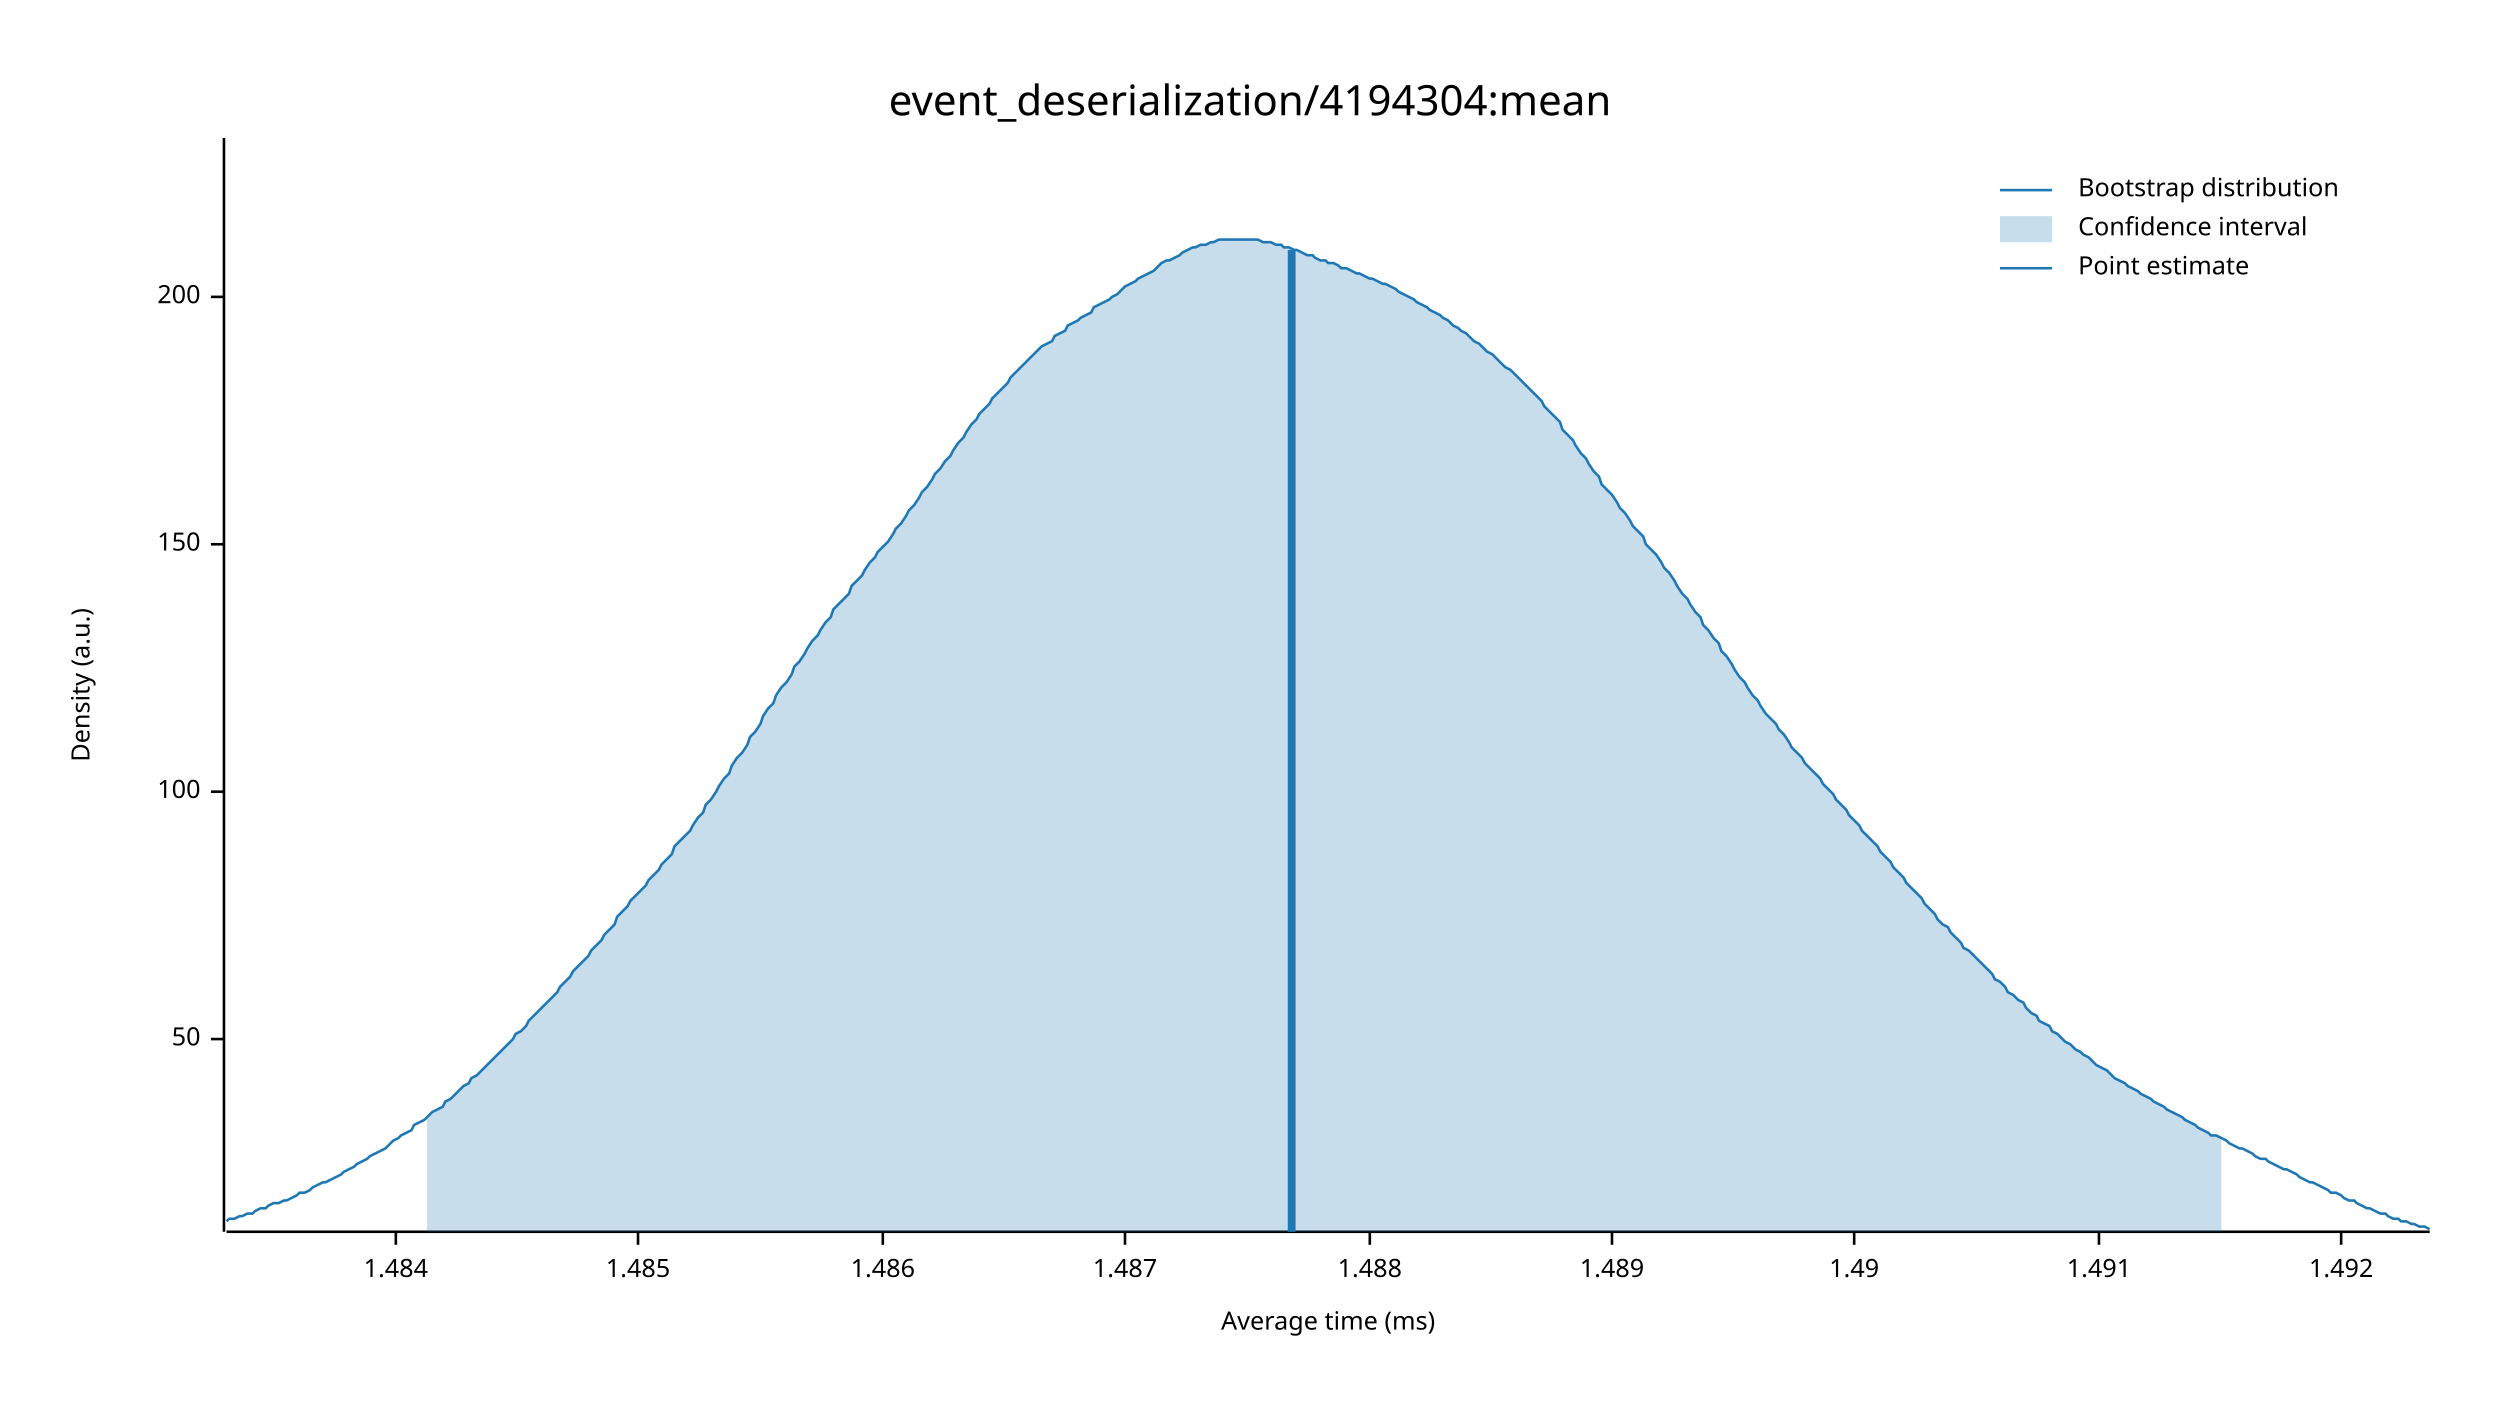
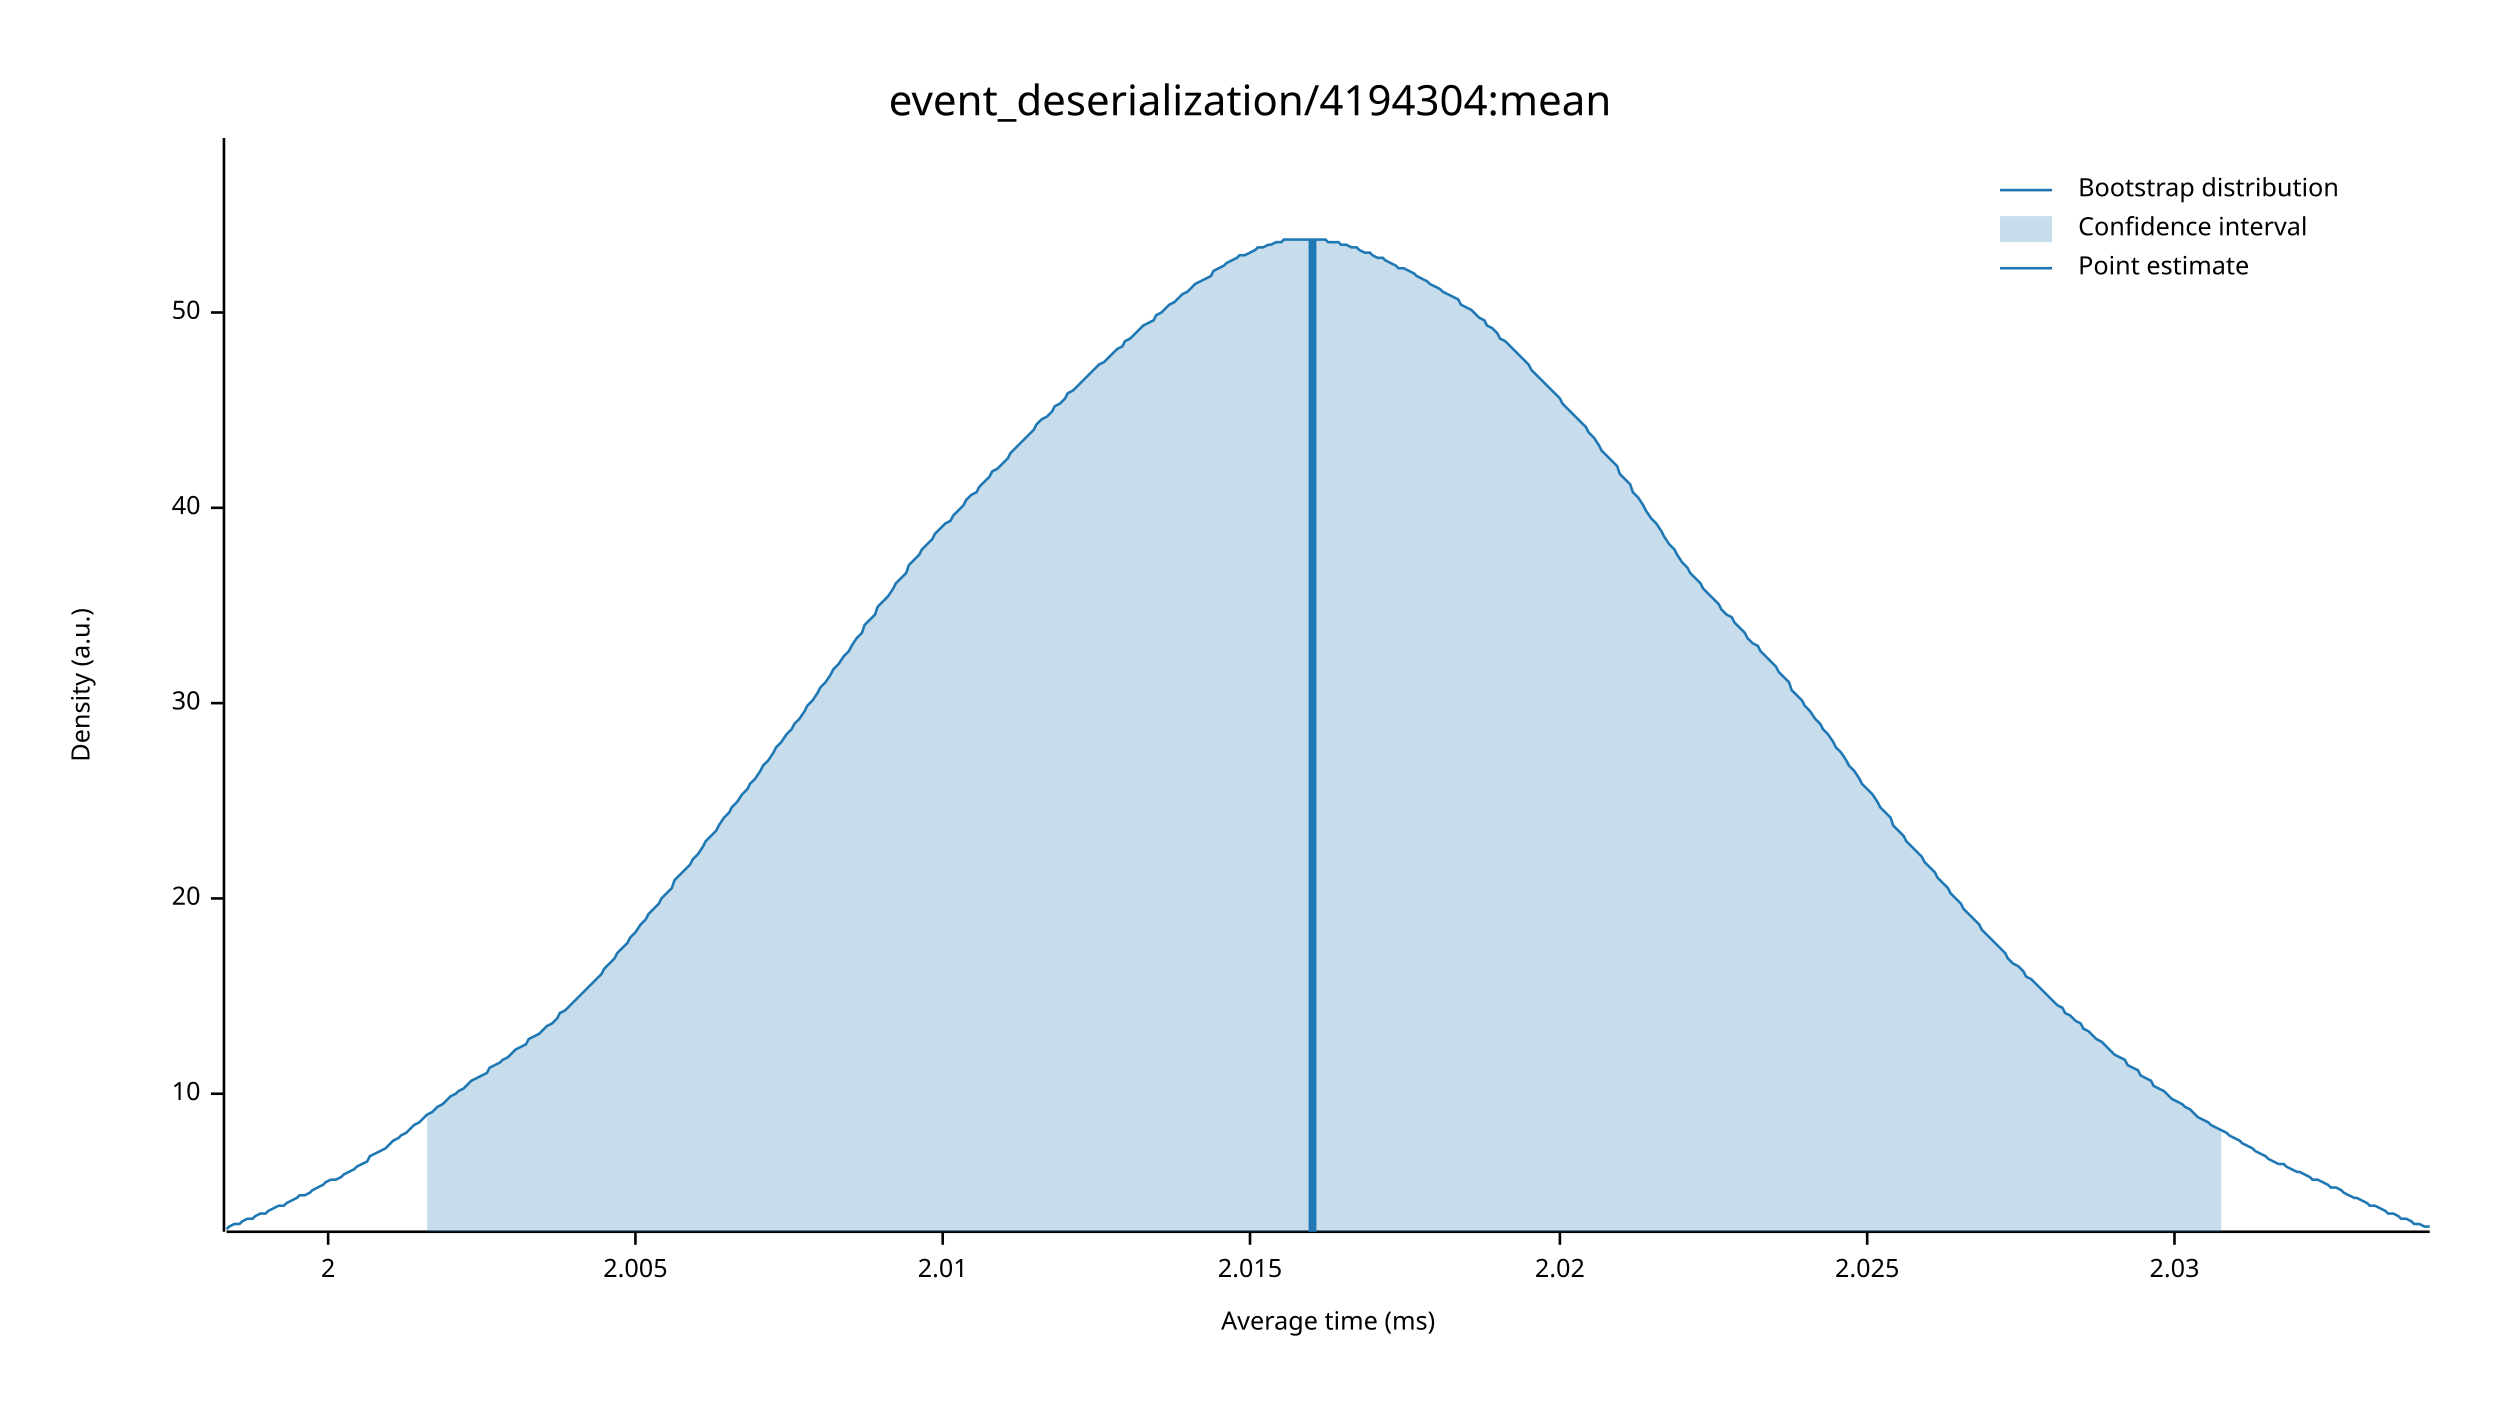
<svg xmlns="http://www.w3.org/2000/svg" width="960" height="540" viewBox="0 0 960 540">
  <text x="480" y="32" dy="0.76em" text-anchor="middle" font-family="sans-serif" font-size="16.129" opacity="1" fill="#000000">
event_deserialization/4194304:mean
</text>
  <text x="27" y="263" dy="0.76em" text-anchor="middle" font-family="sans-serif" font-size="9.677" opacity="1" fill="#000000" transform="rotate(270, 27, 263)">
Density (a.u.)
</text>
  <text x="510" y="513" dy="-0.5ex" text-anchor="middle" font-family="sans-serif" font-size="9.677" opacity="1" fill="#000000">
Average time (ms)
</text>
  <polyline fill="none" opacity="1" stroke="#000000" stroke-width="1" points="86,53 86,473 " />
-   <text x="77" y="399" dy="0.5ex" text-anchor="end" font-family="sans-serif" font-size="9.677" opacity="1" fill="#000000">
+   <text x="77" y="420" dy="0.5ex" text-anchor="end" font-family="sans-serif" font-size="9.677" opacity="1" fill="#000000">
+ 10
+ </text>
+   <polyline fill="none" opacity="1" stroke="#000000" stroke-width="1" points="81,420 86,420 " />
+   <text x="77" y="345" dy="0.5ex" text-anchor="end" font-family="sans-serif" font-size="9.677" opacity="1" fill="#000000">
+ 20
+ </text>
+   <polyline fill="none" opacity="1" stroke="#000000" stroke-width="1" points="81,345 86,345 " />
+   <text x="77" y="270" dy="0.5ex" text-anchor="end" font-family="sans-serif" font-size="9.677" opacity="1" fill="#000000">
+ 30
+ </text>
+   <polyline fill="none" opacity="1" stroke="#000000" stroke-width="1" points="81,270 86,270 " />
+   <text x="77" y="195" dy="0.5ex" text-anchor="end" font-family="sans-serif" font-size="9.677" opacity="1" fill="#000000">
+ 40
+ </text>
+   <polyline fill="none" opacity="1" stroke="#000000" stroke-width="1" points="81,195 86,195 " />
+   <text x="77" y="120" dy="0.5ex" text-anchor="end" font-family="sans-serif" font-size="9.677" opacity="1" fill="#000000">
50
</text>
-   <polyline fill="none" opacity="1" stroke="#000000" stroke-width="1" points="81,399 86,399 " />
-   <text x="77" y="304" dy="0.5ex" text-anchor="end" font-family="sans-serif" font-size="9.677" opacity="1" fill="#000000">
- 100
+   <polyline fill="none" opacity="1" stroke="#000000" stroke-width="1" points="81,120 86,120 " />
+   <polyline fill="none" opacity="1" stroke="#000000" stroke-width="1" points="87,473 933,473 " />
+   <text x="126" y="483" dy="0.76em" text-anchor="middle" font-family="sans-serif" font-size="9.677" opacity="1" fill="#000000">
+ 2
</text>
-   <polyline fill="none" opacity="1" stroke="#000000" stroke-width="1" points="81,304 86,304 " />
-   <text x="77" y="209" dy="0.5ex" text-anchor="end" font-family="sans-serif" font-size="9.677" opacity="1" fill="#000000">
- 150
+   <polyline fill="none" opacity="1" stroke="#000000" stroke-width="1" points="126,473 126,478 " />
+   <text x="244" y="483" dy="0.76em" text-anchor="middle" font-family="sans-serif" font-size="9.677" opacity="1" fill="#000000">
+ 2.005
</text>
-   <polyline fill="none" opacity="1" stroke="#000000" stroke-width="1" points="81,209 86,209 " />
-   <text x="77" y="114" dy="0.5ex" text-anchor="end" font-family="sans-serif" font-size="9.677" opacity="1" fill="#000000">
- 200
+   <polyline fill="none" opacity="1" stroke="#000000" stroke-width="1" points="244,473 244,478 " />
+   <text x="362" y="483" dy="0.76em" text-anchor="middle" font-family="sans-serif" font-size="9.677" opacity="1" fill="#000000">
+ 2.01
</text>
-   <polyline fill="none" opacity="1" stroke="#000000" stroke-width="1" points="81,114 86,114 " />
-   <polyline fill="none" opacity="1" stroke="#000000" stroke-width="1" points="87,473 933,473 " />
-   <text x="152" y="483" dy="0.76em" text-anchor="middle" font-family="sans-serif" font-size="9.677" opacity="1" fill="#000000">
- 1.484
+   <polyline fill="none" opacity="1" stroke="#000000" stroke-width="1" points="362,473 362,478 " />
+   <text x="480" y="483" dy="0.76em" text-anchor="middle" font-family="sans-serif" font-size="9.677" opacity="1" fill="#000000">
+ 2.015
</text>
-   <polyline fill="none" opacity="1" stroke="#000000" stroke-width="1" points="152,473 152,478 " />
-   <text x="245" y="483" dy="0.76em" text-anchor="middle" font-family="sans-serif" font-size="9.677" opacity="1" fill="#000000">
- 1.485
+   <polyline fill="none" opacity="1" stroke="#000000" stroke-width="1" points="480,473 480,478 " />
+   <text x="599" y="483" dy="0.76em" text-anchor="middle" font-family="sans-serif" font-size="9.677" opacity="1" fill="#000000">
+ 2.02
</text>
-   <polyline fill="none" opacity="1" stroke="#000000" stroke-width="1" points="245,473 245,478 " />
-   <text x="339" y="483" dy="0.76em" text-anchor="middle" font-family="sans-serif" font-size="9.677" opacity="1" fill="#000000">
- 1.486
+   <polyline fill="none" opacity="1" stroke="#000000" stroke-width="1" points="599,473 599,478 " />
+   <text x="717" y="483" dy="0.76em" text-anchor="middle" font-family="sans-serif" font-size="9.677" opacity="1" fill="#000000">
+ 2.025
</text>
-   <polyline fill="none" opacity="1" stroke="#000000" stroke-width="1" points="339,473 339,478 " />
-   <text x="432" y="483" dy="0.76em" text-anchor="middle" font-family="sans-serif" font-size="9.677" opacity="1" fill="#000000">
- 1.487
+   <polyline fill="none" opacity="1" stroke="#000000" stroke-width="1" points="717,473 717,478 " />
+   <text x="835" y="483" dy="0.76em" text-anchor="middle" font-family="sans-serif" font-size="9.677" opacity="1" fill="#000000">
+ 2.03
</text>
-   <polyline fill="none" opacity="1" stroke="#000000" stroke-width="1" points="432,473 432,478 " />
-   <text x="526" y="483" dy="0.76em" text-anchor="middle" font-family="sans-serif" font-size="9.677" opacity="1" fill="#000000">
- 1.488
- </text>
-   <polyline fill="none" opacity="1" stroke="#000000" stroke-width="1" points="526,473 526,478 " />
-   <text x="619" y="483" dy="0.76em" text-anchor="middle" font-family="sans-serif" font-size="9.677" opacity="1" fill="#000000">
- 1.489
- </text>
-   <polyline fill="none" opacity="1" stroke="#000000" stroke-width="1" points="619,473 619,478 " />
-   <text x="712" y="483" dy="0.76em" text-anchor="middle" font-family="sans-serif" font-size="9.677" opacity="1" fill="#000000">
- 1.49
- </text>
-   <polyline fill="none" opacity="1" stroke="#000000" stroke-width="1" points="712,473 712,478 " />
-   <text x="806" y="483" dy="0.76em" text-anchor="middle" font-family="sans-serif" font-size="9.677" opacity="1" fill="#000000">
- 1.491
- </text>
-   <polyline fill="none" opacity="1" stroke="#000000" stroke-width="1" points="806,473 806,478 " />
-   <text x="899" y="483" dy="0.76em" text-anchor="middle" font-family="sans-serif" font-size="9.677" opacity="1" fill="#000000">
- 1.492
- </text>
-   <polyline fill="none" opacity="1" stroke="#000000" stroke-width="1" points="899,473 899,478 " />
-   <polyline fill="none" opacity="1" stroke="#1F78B4" stroke-width="1" points="87,469 88,468 90,468 92,467 93,467 95,466 97,466 98,465 100,464 102,464 103,463 105,462 107,462 109,461 110,461 112,460 114,459 115,458 117,458 119,457 120,456 122,455 124,454 125,454 127,453 129,452 131,451 132,450 134,449 136,448 137,447 139,446 141,445 142,444 144,443 146,442 148,441 149,440 151,438 153,437 154,436 156,435 158,434 159,432 161,431 163,430 164,429 166,427 168,426 170,425 171,423 173,422 175,420 176,419 178,417 180,416 181,414 183,413 185,411 187,409 188,408 190,406 192,404 193,403 195,401 197,399 198,397 200,396 202,394 203,392 205,390 207,388 209,386 210,385 212,383 214,381 215,379 217,377 219,375 220,373 222,371 224,369 226,367 227,365 229,363 231,361 232,359 234,357 236,355 237,352 239,350 241,348 242,346 244,344 246,342 248,340 249,338 251,336 253,334 254,332 256,330 258,328 259,325 261,323 263,321 265,319 266,317 268,314 270,312 271,309 273,307 275,304 276,302 278,299 280,297 281,294 283,291 285,289 287,286 288,283 290,281 292,278 293,275 295,272 297,270 298,267 300,264 302,262 304,259 305,256 307,254 309,251 310,249 312,246 314,244 315,242 317,239 319,237 320,234 322,232 324,230 326,228 327,225 329,223 331,221 332,219 334,216 336,214 337,212 339,210 341,208 343,205 344,203 346,201 348,198 349,196 351,194 353,191 354,189 356,187 358,184 359,182 361,180 363,177 365,175 366,173 368,170 370,168 371,166 373,163 375,161 376,159 378,157 380,155 381,153 383,151 385,149 387,147 388,145 390,143 392,141 393,140 395,138 397,136 398,135 400,133 402,132 404,131 405,129 407,128 409,127 410,125 412,124 414,123 415,122 417,121 419,120 420,118 422,117 424,116 426,115 427,114 429,113 431,111 432,110 434,109 436,108 437,107 439,106 441,105 443,104 444,103 446,101 448,100 449,100 451,99 453,98 454,97 456,96 458,95 459,95 461,94 463,94 465,93 466,93 468,92 470,92 471,92 473,92 475,92 476,92 478,92 480,92 482,92 483,92 485,93 487,93 488,93 490,94 492,94 493,95 495,95 497,96 498,96 500,97 502,98 504,98 505,99 507,100 509,100 510,101 512,101 514,102 515,103 517,103 519,104 521,105 522,105 524,106 526,107 527,107 529,108 531,109 532,109 534,110 536,111 537,112 539,113 541,114 543,115 544,116 546,117 548,118 549,119 551,120 553,121 554,122 556,123 558,125 560,126 561,127 563,128 565,130 566,131 568,132 570,134 571,135 573,136 575,138 576,139 578,141 580,142 582,144 583,145 585,147 587,149 588,150 590,152 592,154 593,156 595,158 597,160 599,162 600,165 602,167 604,169 605,171 607,174 609,176 610,178 612,181 614,183 615,186 617,188 619,190 621,193 622,195 624,197 626,200 627,202 629,204 631,206 632,209 634,211 636,213 638,216 639,218 641,220 643,223 644,225 646,228 648,230 649,232 651,235 653,237 654,240 656,242 658,245 660,247 661,250 663,252 665,255 666,257 668,260 670,262 671,264 673,267 675,269 676,271 678,274 680,276 682,278 683,280 685,282 687,285 688,287 690,289 692,291 693,293 695,295 697,297 699,299 700,301 702,303 704,305 705,307 707,309 709,311 710,313 712,315 714,317 715,319 717,321 719,323 721,325 722,327 724,329 726,331 727,333 729,335 731,337 732,339 734,341 736,343 738,345 739,347 741,349 743,351 744,353 746,355 748,356 749,358 751,360 753,362 754,364 756,365 758,367 760,369 761,370 763,372 765,374 766,376 768,377 770,379 771,381 773,382 775,384 777,385 778,387 780,389 782,390 783,392 785,393 787,394 788,396 790,397 792,399 793,400 795,401 797,403 799,404 800,405 802,406 804,408 805,409 807,410 809,411 810,412 812,414 814,415 816,416 817,417 819,418 821,419 822,420 824,421 826,422 827,423 829,424 831,425 832,426 834,427 836,428 838,429 839,430 841,431 843,432 844,433 846,434 848,435 849,436 851,436 853,437 855,438 856,439 858,440 860,441 861,441 863,442 865,443 866,444 868,445 870,445 871,446 873,447 875,448 877,449 878,449 880,450 882,451 883,452 885,453 887,454 888,454 890,455 892,456 894,457 895,458 897,458 899,459 900,460 902,461 904,461 905,462 907,463 909,464 910,464 912,465 914,466 916,466 917,467 919,468 921,468 922,469 924,469 926,470 927,470 929,471 931,471 933,472 " />
-   <polygon opacity="0.25" fill="#1F78B4" points="164,429 166,427 168,426 170,425 171,423 173,422 175,420 176,419 178,417 180,416 181,414 183,413 185,411 187,409 188,408 190,406 192,404 193,403 195,401 197,399 198,397 200,396 202,394 203,392 205,390 207,388 209,386 210,385 212,383 214,381 215,379 217,377 219,375 220,373 222,371 224,369 226,367 227,365 229,363 231,361 232,359 234,357 236,355 237,352 239,350 241,348 242,346 244,344 246,342 248,340 249,338 251,336 253,334 254,332 256,330 258,328 259,325 261,323 263,321 265,319 266,317 268,314 270,312 271,309 273,307 275,304 276,302 278,299 280,297 281,294 283,291 285,289 287,286 288,283 290,281 292,278 293,275 295,272 297,270 298,267 300,264 302,262 304,259 305,256 307,254 309,251 310,249 312,246 314,244 315,242 317,239 319,237 320,234 322,232 324,230 326,228 327,225 329,223 331,221 332,219 334,216 336,214 337,212 339,210 341,208 343,205 344,203 346,201 348,198 349,196 351,194 353,191 354,189 356,187 358,184 359,182 361,180 363,177 365,175 366,173 368,170 370,168 371,166 373,163 375,161 376,159 378,157 380,155 381,153 383,151 385,149 387,147 388,145 390,143 392,141 393,140 395,138 397,136 398,135 400,133 402,132 404,131 405,129 407,128 409,127 410,125 412,124 414,123 415,122 417,121 419,120 420,118 422,117 424,116 426,115 427,114 429,113 431,111 432,110 434,109 436,108 437,107 439,106 441,105 443,104 444,103 446,101 448,100 449,100 451,99 453,98 454,97 456,96 458,95 459,95 461,94 463,94 465,93 466,93 468,92 470,92 471,92 473,92 475,92 476,92 478,92 480,92 482,92 483,92 485,93 487,93 488,93 490,94 492,94 493,95 495,95 497,96 498,96 500,97 502,98 504,98 505,99 507,100 509,100 510,101 512,101 514,102 515,103 517,103 519,104 521,105 522,105 524,106 526,107 527,107 529,108 531,109 532,109 534,110 536,111 537,112 539,113 541,114 543,115 544,116 546,117 548,118 549,119 551,120 553,121 554,122 556,123 558,125 560,126 561,127 563,128 565,130 566,131 568,132 570,134 571,135 573,136 575,138 576,139 578,141 580,142 582,144 583,145 585,147 587,149 588,150 590,152 592,154 593,156 595,158 597,160 599,162 600,165 602,167 604,169 605,171 607,174 609,176 610,178 612,181 614,183 615,186 617,188 619,190 621,193 622,195 624,197 626,200 627,202 629,204 631,206 632,209 634,211 636,213 638,216 639,218 641,220 643,223 644,225 646,228 648,230 649,232 651,235 653,237 654,240 656,242 658,245 660,247 661,250 663,252 665,255 666,257 668,260 670,262 671,264 673,267 675,269 676,271 678,274 680,276 682,278 683,280 685,282 687,285 688,287 690,289 692,291 693,293 695,295 697,297 699,299 700,301 702,303 704,305 705,307 707,309 709,311 710,313 712,315 714,317 715,319 717,321 719,323 721,325 722,327 724,329 726,331 727,333 729,335 731,337 732,339 734,341 736,343 738,345 739,347 741,349 743,351 744,353 746,355 748,356 749,358 751,360 753,362 754,364 756,365 758,367 760,369 761,370 763,372 765,374 766,376 768,377 770,379 771,381 773,382 775,384 777,385 778,387 780,389 782,390 783,392 785,393 787,394 788,396 790,397 792,399 793,400 795,401 797,403 799,404 800,405 802,406 804,408 805,409 807,410 809,411 810,412 812,414 814,415 816,416 817,417 819,418 821,419 822,420 824,421 826,422 827,423 829,424 831,425 832,426 834,427 836,428 838,429 839,430 841,431 843,432 844,433 846,434 848,435 849,436 851,436 853,437 853,473 164,473 " />
-   <polyline fill="none" opacity="1" stroke="#1F78B4" stroke-width="3" points="496,473 496,96 " />
+   <polyline fill="none" opacity="1" stroke="#000000" stroke-width="1" points="835,473 835,478 " />
+   <polyline fill="none" opacity="1" stroke="#1F78B4" stroke-width="1" points="87,472 88,471 90,470 92,470 93,469 95,468 97,468 98,467 100,466 102,466 103,465 105,464 107,463 109,463 110,462 112,461 114,460 115,459 117,459 119,458 120,457 122,456 124,455 125,454 127,453 129,453 131,452 132,451 134,450 136,449 137,448 139,447 141,446 142,444 144,443 146,442 148,441 149,440 151,438 153,437 154,436 156,435 158,433 159,432 161,431 163,429 164,428 166,427 168,425 170,424 171,423 173,421 175,420 176,419 178,418 180,416 181,415 183,414 185,413 187,412 188,410 190,409 192,408 193,407 195,406 197,404 198,403 200,402 202,401 203,399 205,398 207,397 209,395 210,394 212,393 214,391 215,389 217,388 219,386 220,385 222,383 224,381 226,379 227,378 229,376 231,374 232,372 234,370 236,368 237,366 239,364 241,362 242,360 244,358 246,355 248,353 249,351 251,349 253,347 254,345 256,343 258,341 259,338 261,336 263,334 265,332 266,330 268,328 270,325 271,323 273,321 275,319 276,317 278,314 280,312 281,310 283,308 285,305 287,303 288,301 290,299 292,296 293,294 295,292 297,289 298,287 300,285 302,282 304,280 305,278 307,276 309,273 310,271 312,269 314,266 315,264 317,262 319,259 320,257 322,255 324,252 326,250 327,248 329,245 331,243 332,240 334,238 336,236 337,233 339,231 341,229 343,226 344,224 346,222 348,220 349,217 351,215 353,213 354,211 356,209 358,207 359,205 361,203 363,201 365,200 366,198 368,196 370,194 371,192 373,190 375,189 376,187 378,185 380,183 381,181 383,180 385,178 387,176 388,174 390,172 392,170 393,169 395,167 397,165 398,163 400,161 402,160 404,158 405,156 407,155 409,153 410,151 412,150 414,148 415,147 417,145 419,143 420,142 422,140 424,139 426,137 427,136 429,134 431,133 432,131 434,130 436,128 437,127 439,125 441,124 443,123 444,121 446,120 448,118 449,117 451,116 453,114 454,113 456,112 458,110 459,109 461,108 463,107 465,106 466,104 468,103 470,102 471,101 473,100 475,99 476,98 478,98 480,97 482,96 483,95 485,95 487,94 488,94 490,93 492,93 493,92 495,92 497,92 498,92 500,92 502,92 504,92 505,92 507,92 509,92 510,93 512,93 514,93 515,94 517,94 519,95 521,95 522,96 524,97 526,97 527,98 529,99 531,99 532,100 534,101 536,102 537,103 539,103 541,104 543,105 544,106 546,107 548,108 549,109 551,110 553,111 554,112 556,113 558,114 560,115 561,117 563,118 565,119 566,120 568,122 570,123 571,125 573,126 575,128 576,130 578,131 580,133 582,135 583,136 585,138 587,140 588,142 590,144 592,146 593,147 595,149 597,151 599,153 600,155 602,157 604,159 605,160 607,162 609,164 610,166 612,168 614,171 615,173 617,175 619,177 621,179 622,182 624,184 626,186 627,189 629,191 631,194 632,196 634,199 636,201 638,204 639,206 641,209 643,211 644,213 646,216 648,218 649,220 651,222 653,224 654,226 656,228 658,230 660,232 661,234 663,236 665,237 666,239 668,241 670,243 671,245 673,247 675,248 676,250 678,252 680,254 682,256 683,258 685,260 687,262 688,265 690,267 692,269 693,271 695,273 697,276 699,278 700,280 702,282 704,285 705,287 707,289 709,292 710,294 712,296 714,299 715,301 717,303 719,305 721,308 722,310 724,312 726,314 727,317 729,319 731,321 732,323 734,325 736,327 738,329 739,331 741,333 743,335 744,337 746,339 748,341 749,343 751,345 753,347 754,349 756,351 758,353 760,355 761,357 763,359 765,361 766,362 768,364 770,366 771,368 773,370 775,371 777,373 778,375 780,376 782,378 783,379 785,381 787,383 788,384 790,386 792,387 793,389 795,390 797,392 799,393 800,395 802,396 804,398 805,399 807,400 809,402 810,403 812,405 814,406 816,407 817,409 819,410 821,411 822,413 824,414 826,415 827,417 829,418 831,419 832,420 834,422 836,423 838,424 839,425 841,426 843,428 844,429 846,430 848,431 849,432 851,433 853,434 855,435 856,436 858,437 860,438 861,439 863,440 865,441 866,442 868,443 870,444 871,445 873,446 875,447 877,447 878,448 880,449 882,450 883,450 885,451 887,452 888,453 890,453 892,454 894,455 895,456 897,456 899,457 900,458 902,459 904,460 905,460 907,461 909,462 910,463 912,463 914,464 916,465 917,466 919,466 921,467 922,468 924,468 926,469 927,470 929,470 931,471 933,471 " />
+   <polygon opacity="0.25" fill="#1F78B4" points="164,428 166,427 168,425 170,424 171,423 173,421 175,420 176,419 178,418 180,416 181,415 183,414 185,413 187,412 188,410 190,409 192,408 193,407 195,406 197,404 198,403 200,402 202,401 203,399 205,398 207,397 209,395 210,394 212,393 214,391 215,389 217,388 219,386 220,385 222,383 224,381 226,379 227,378 229,376 231,374 232,372 234,370 236,368 237,366 239,364 241,362 242,360 244,358 246,355 248,353 249,351 251,349 253,347 254,345 256,343 258,341 259,338 261,336 263,334 265,332 266,330 268,328 270,325 271,323 273,321 275,319 276,317 278,314 280,312 281,310 283,308 285,305 287,303 288,301 290,299 292,296 293,294 295,292 297,289 298,287 300,285 302,282 304,280 305,278 307,276 309,273 310,271 312,269 314,266 315,264 317,262 319,259 320,257 322,255 324,252 326,250 327,248 329,245 331,243 332,240 334,238 336,236 337,233 339,231 341,229 343,226 344,224 346,222 348,220 349,217 351,215 353,213 354,211 356,209 358,207 359,205 361,203 363,201 365,200 366,198 368,196 370,194 371,192 373,190 375,189 376,187 378,185 380,183 381,181 383,180 385,178 387,176 388,174 390,172 392,170 393,169 395,167 397,165 398,163 400,161 402,160 404,158 405,156 407,155 409,153 410,151 412,150 414,148 415,147 417,145 419,143 420,142 422,140 424,139 426,137 427,136 429,134 431,133 432,131 434,130 436,128 437,127 439,125 441,124 443,123 444,121 446,120 448,118 449,117 451,116 453,114 454,113 456,112 458,110 459,109 461,108 463,107 465,106 466,104 468,103 470,102 471,101 473,100 475,99 476,98 478,98 480,97 482,96 483,95 485,95 487,94 488,94 490,93 492,93 493,92 495,92 497,92 498,92 500,92 502,92 504,92 505,92 507,92 509,92 510,93 512,93 514,93 515,94 517,94 519,95 521,95 522,96 524,97 526,97 527,98 529,99 531,99 532,100 534,101 536,102 537,103 539,103 541,104 543,105 544,106 546,107 548,108 549,109 551,110 553,111 554,112 556,113 558,114 560,115 561,117 563,118 565,119 566,120 568,122 570,123 571,125 573,126 575,128 576,130 578,131 580,133 582,135 583,136 585,138 587,140 588,142 590,144 592,146 593,147 595,149 597,151 599,153 600,155 602,157 604,159 605,160 607,162 609,164 610,166 612,168 614,171 615,173 617,175 619,177 621,179 622,182 624,184 626,186 627,189 629,191 631,194 632,196 634,199 636,201 638,204 639,206 641,209 643,211 644,213 646,216 648,218 649,220 651,222 653,224 654,226 656,228 658,230 660,232 661,234 663,236 665,237 666,239 668,241 670,243 671,245 673,247 675,248 676,250 678,252 680,254 682,256 683,258 685,260 687,262 688,265 690,267 692,269 693,271 695,273 697,276 699,278 700,280 702,282 704,285 705,287 707,289 709,292 710,294 712,296 714,299 715,301 717,303 719,305 721,308 722,310 724,312 726,314 727,317 729,319 731,321 732,323 734,325 736,327 738,329 739,331 741,333 743,335 744,337 746,339 748,341 749,343 751,345 753,347 754,349 756,351 758,353 760,355 761,357 763,359 765,361 766,362 768,364 770,366 771,368 773,370 775,371 777,373 778,375 780,376 782,378 783,379 785,381 787,383 788,384 790,386 792,387 793,389 795,390 797,392 799,393 800,395 802,396 804,398 805,399 807,400 809,402 810,403 812,405 814,406 816,407 817,409 819,410 821,411 822,413 824,414 826,415 827,417 829,418 831,419 832,420 834,422 836,423 838,424 839,425 841,426 843,428 844,429 846,430 848,431 849,432 851,433 853,434 853,473 164,473 " />
+   <polyline fill="none" opacity="1" stroke="#1F78B4" stroke-width="3" points="504,473 504,92 " />
  <text x="798" y="68" dy="0.76em" text-anchor="start" font-family="sans-serif" font-size="9.677" opacity="1" fill="#000000">
Bootstrap distribution
</text>
  <text x="798" y="83" dy="0.76em" text-anchor="start" font-family="sans-serif" font-size="9.677" opacity="1" fill="#000000">
Confidence interval
</text>
  <text x="798" y="98" dy="0.76em" text-anchor="start" font-family="sans-serif" font-size="9.677" opacity="1" fill="#000000">
Point estimate
</text>
  <polyline fill="none" opacity="1" stroke="#1F78B4" stroke-width="1" points="768,73 788,73 " />
  <rect x="768" y="83" width="20" height="10" opacity="0.25" fill="#1F78B4" stroke="none" />
  <polyline fill="none" opacity="1" stroke="#1F78B4" stroke-width="1" points="768,103 788,103 " />
</svg>
